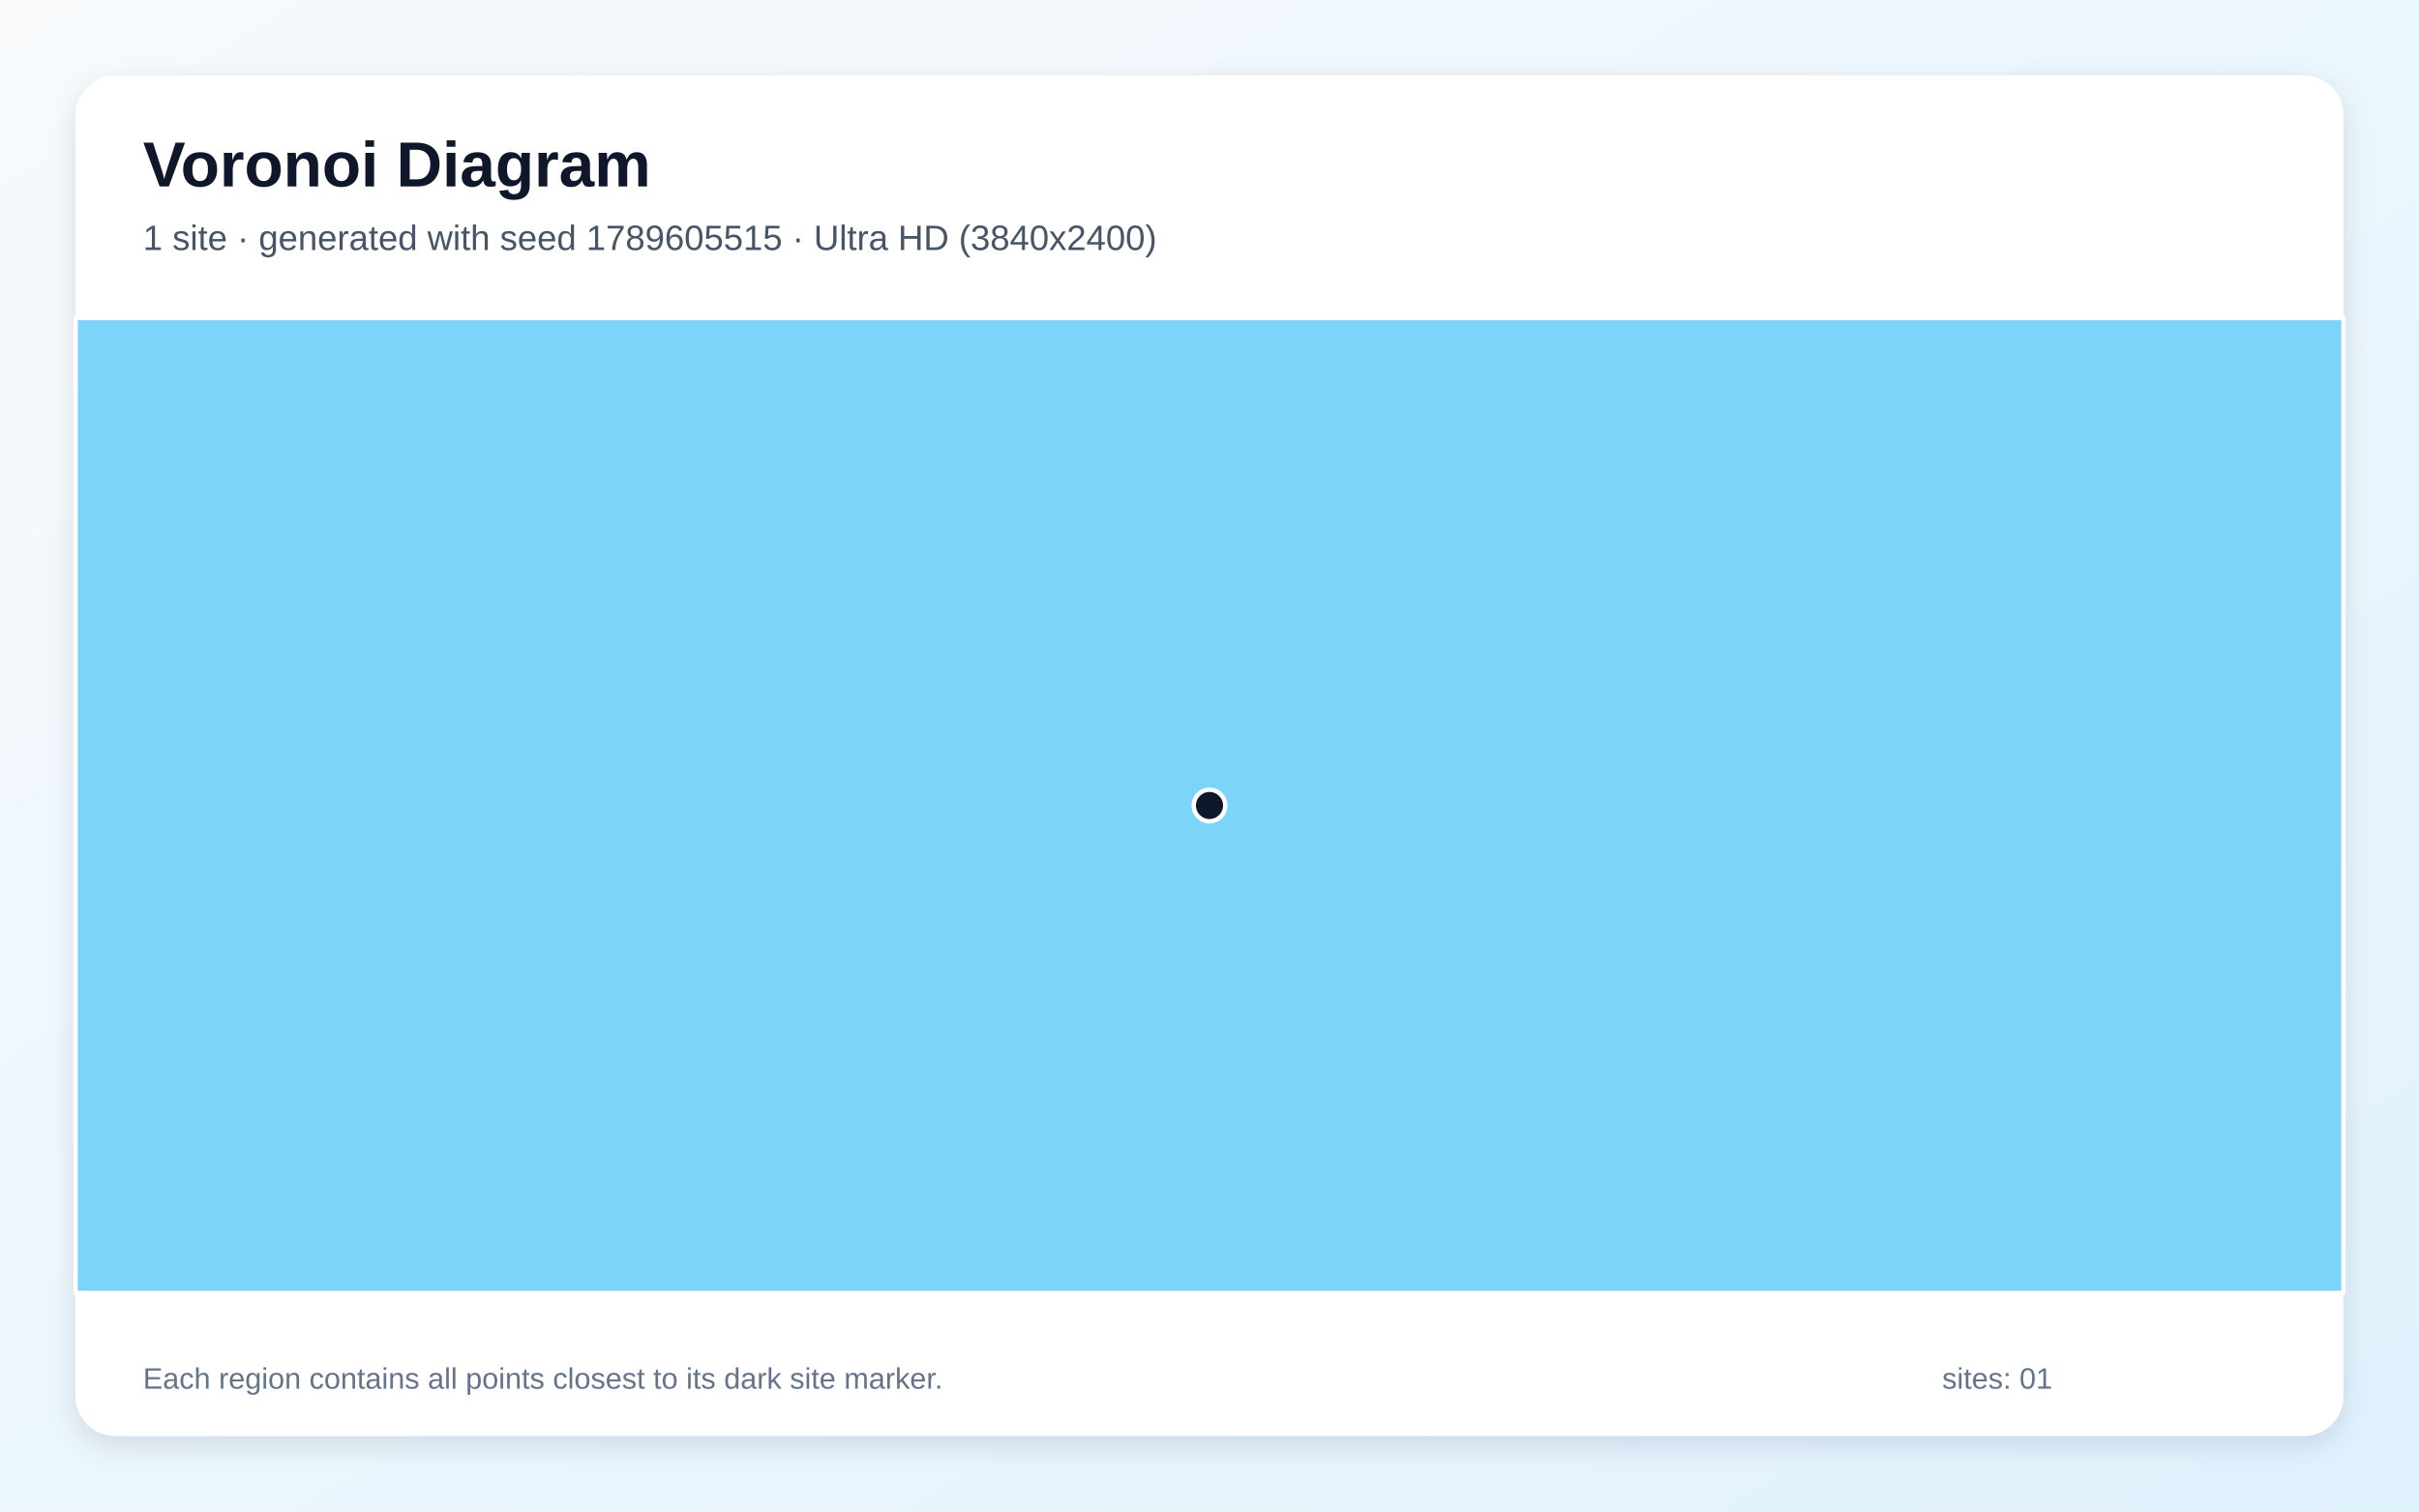
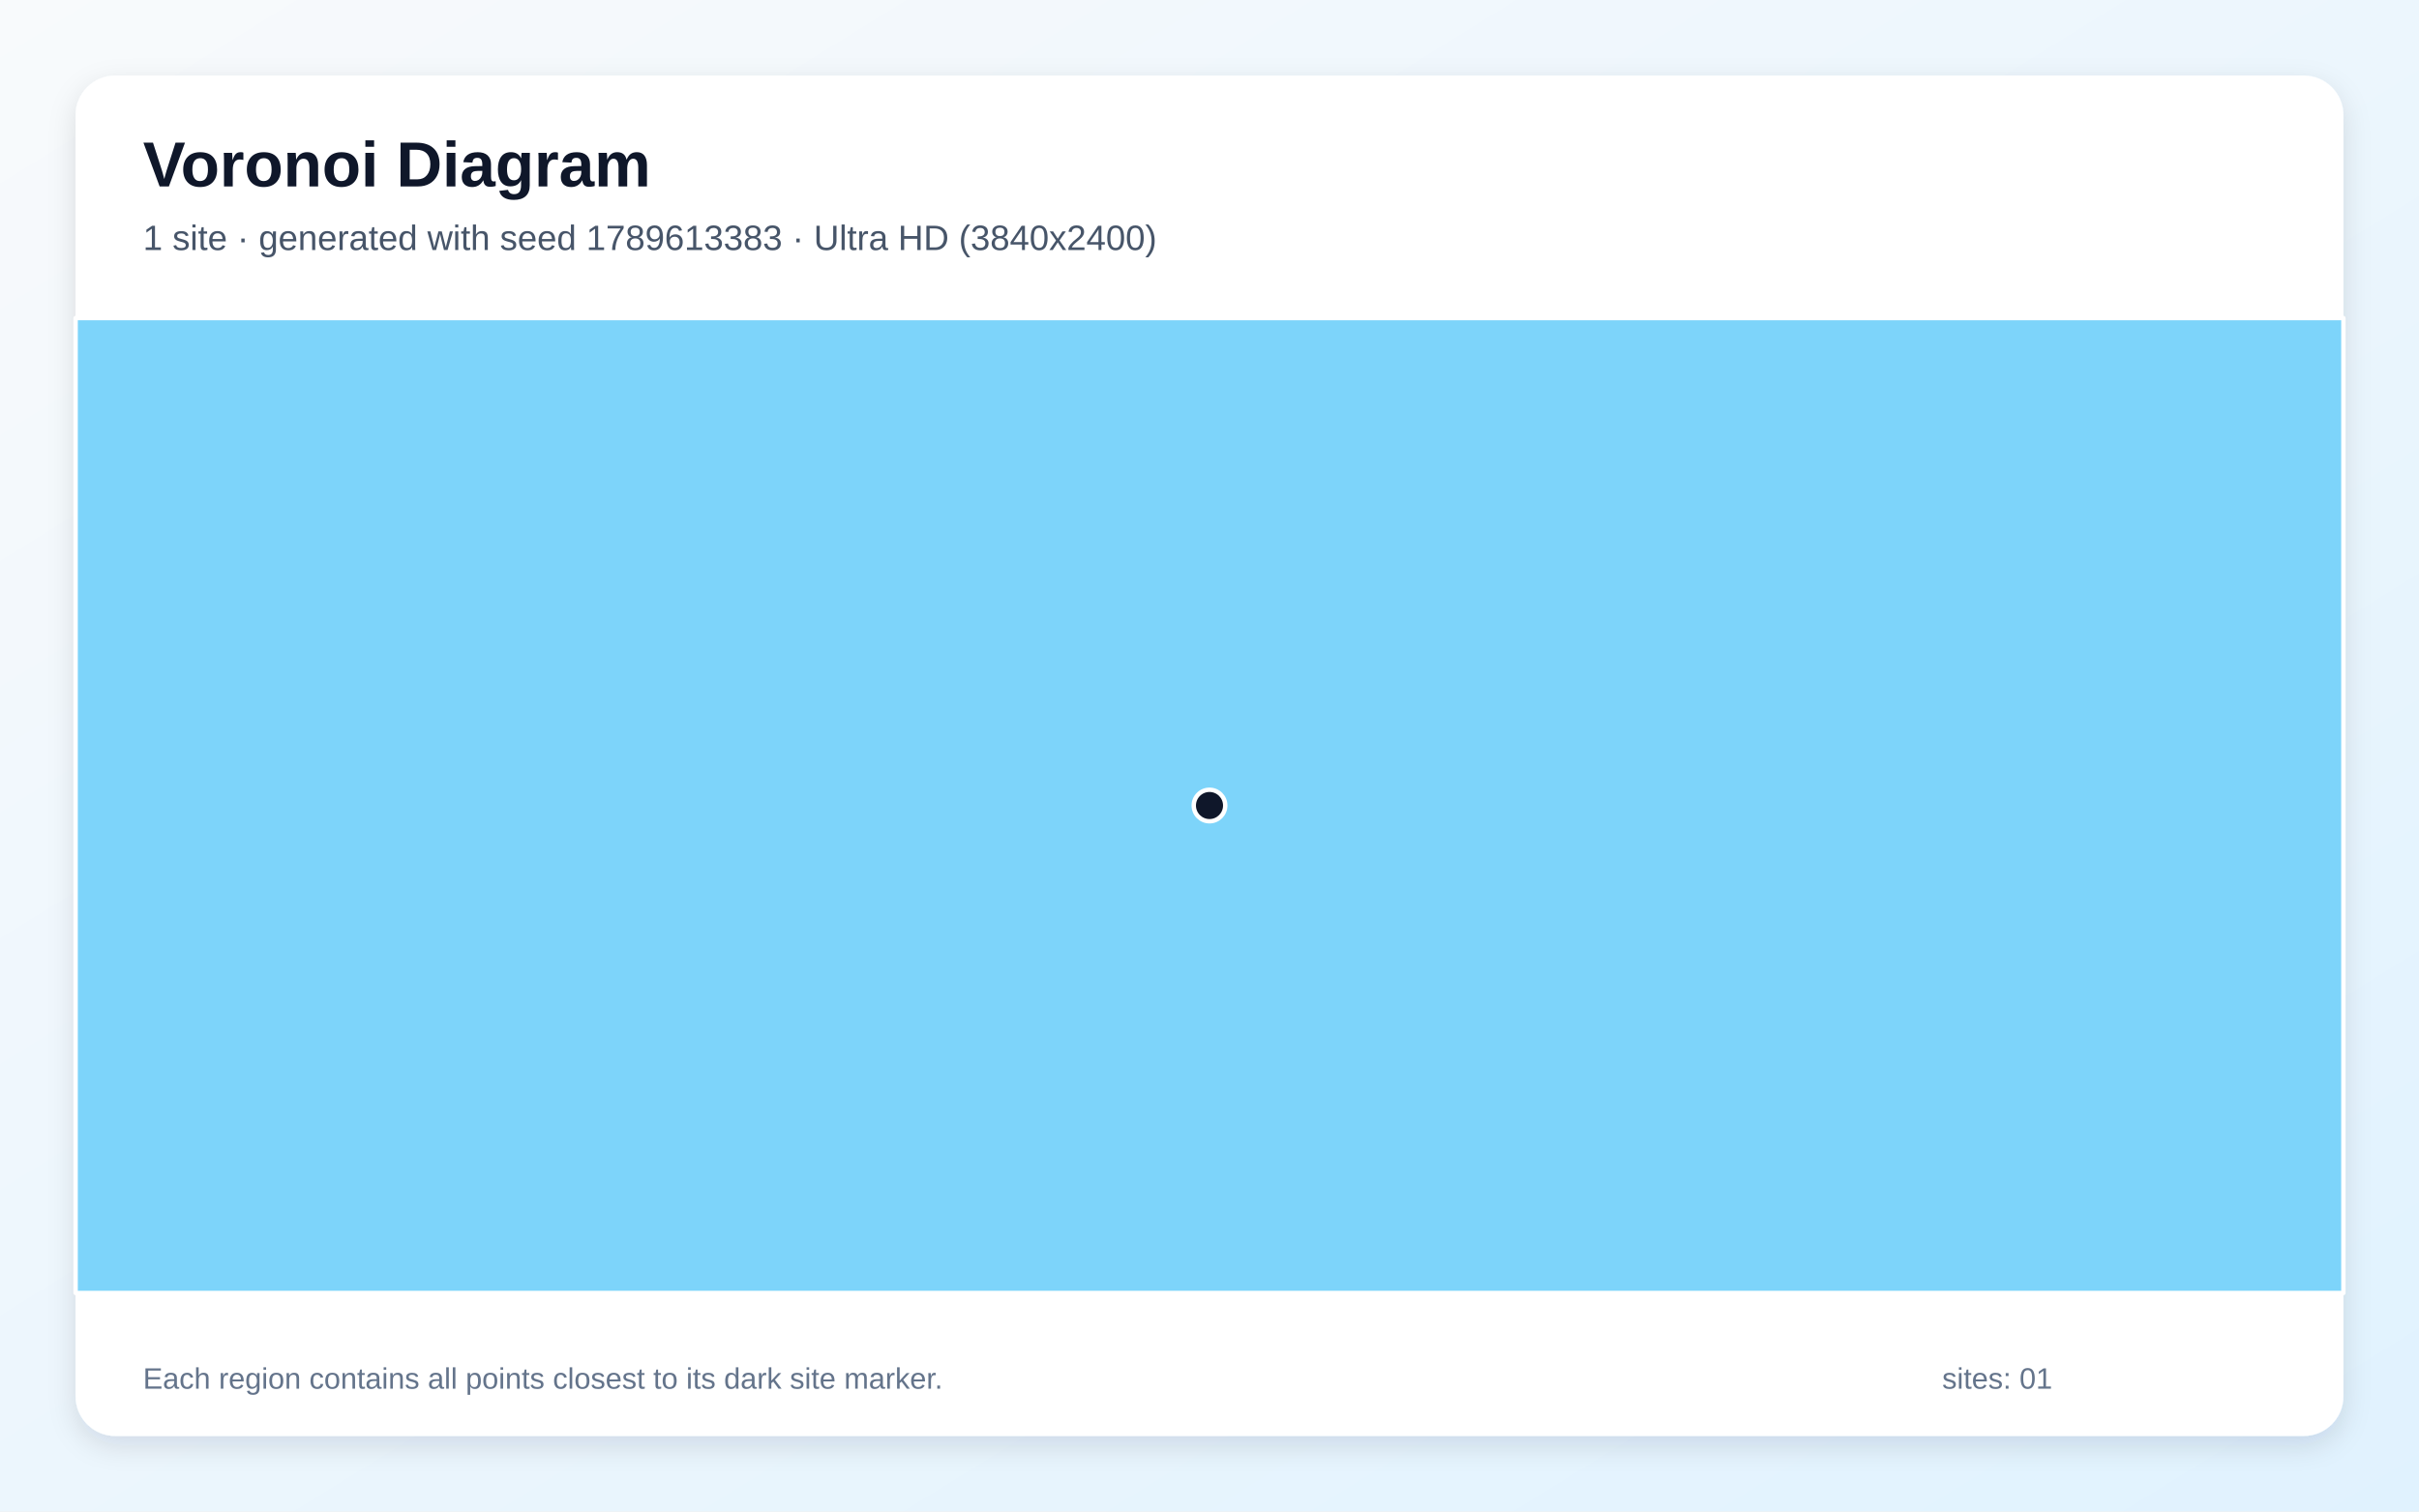
<svg xmlns="http://www.w3.org/2000/svg" width="3840" height="2400" viewBox="0 0 3840 2400" role="img" aria-labelledby="title description">
  <defs>
    <linearGradient id="background" x1="0" y1="0" x2="1" y2="1">
      <stop stop-color="#F8FAFC" />
      <stop offset="1" stop-color="#E0F2FE" />
    </linearGradient>
    <filter id="shadow" x="-5%" y="-5%" width="110%" height="110%">
      <feDropShadow dx="0" dy="15" stdDeviation="22" flood-color="#0F172A" flood-opacity=".12" />
    </filter>
  </defs>
  <rect width="3840" height="2400" fill="url(#background)" />
  <rect x="120" y="120" width="3600" height="2160" rx="63" fill="#FFFFFF" filter="url(#shadow)" />
  <g font-family="Arial, sans-serif">
    <text x="227" y="296" font-size="101" font-weight="700" fill="#0F172A">Voronoi Diagram</text>
-     <text x="227" y="397" font-size="56" fill="#475569">1 site · generated with seed 1789605515 · Ultra HD (3840x2400)</text>
+     <text x="227" y="397" font-size="56" fill="#475569">1 site · generated with seed 1789613383 · Ultra HD (3840x2400)</text>
  </g>
  <g stroke="#FFFFFF" stroke-width="7" stroke-linejoin="round">
    <polygon points="120.0,505.0 3720.0,505.0 3720.0,2053.0 120.0,2053.0" fill="#38BDF8" fill-opacity="0.65" />
  </g>
  <g>
    <circle cx="1920.0" cy="1279.0" r="25" fill="#0F172A" stroke="#FFFFFF" stroke-width="7" />
  </g>
  <g font-family="Arial, sans-serif" font-size="47" fill="#64748B">
    <text x="227" y="2205">Each region contains all points closest to its dark site marker.</text>
    <text x="3083" y="2205">sites: 01</text>
  </g>
</svg>
